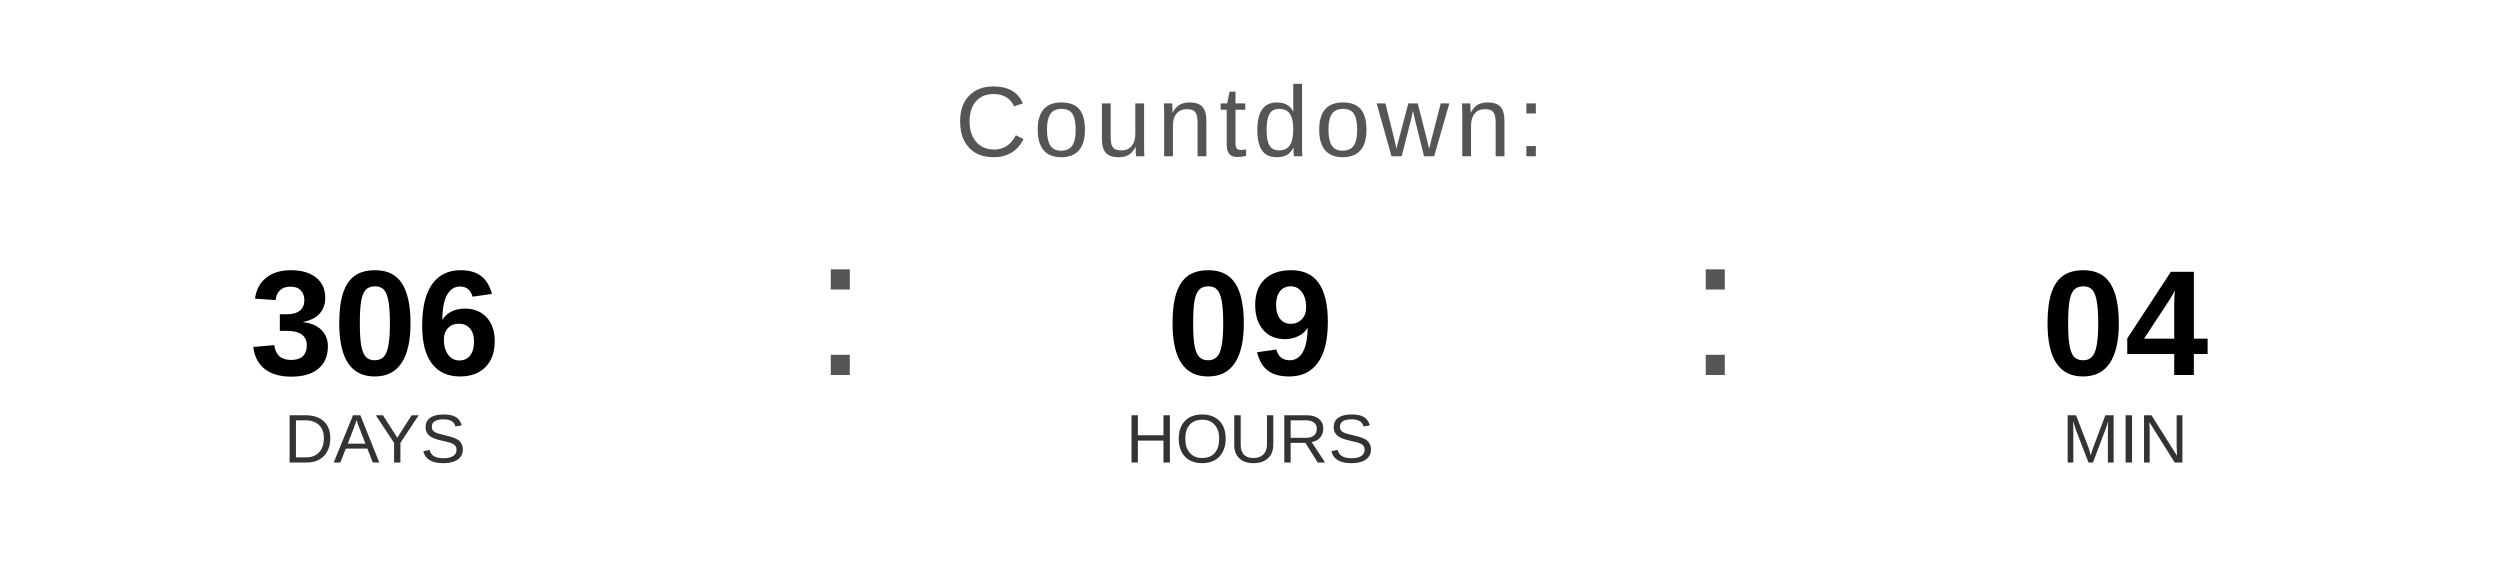
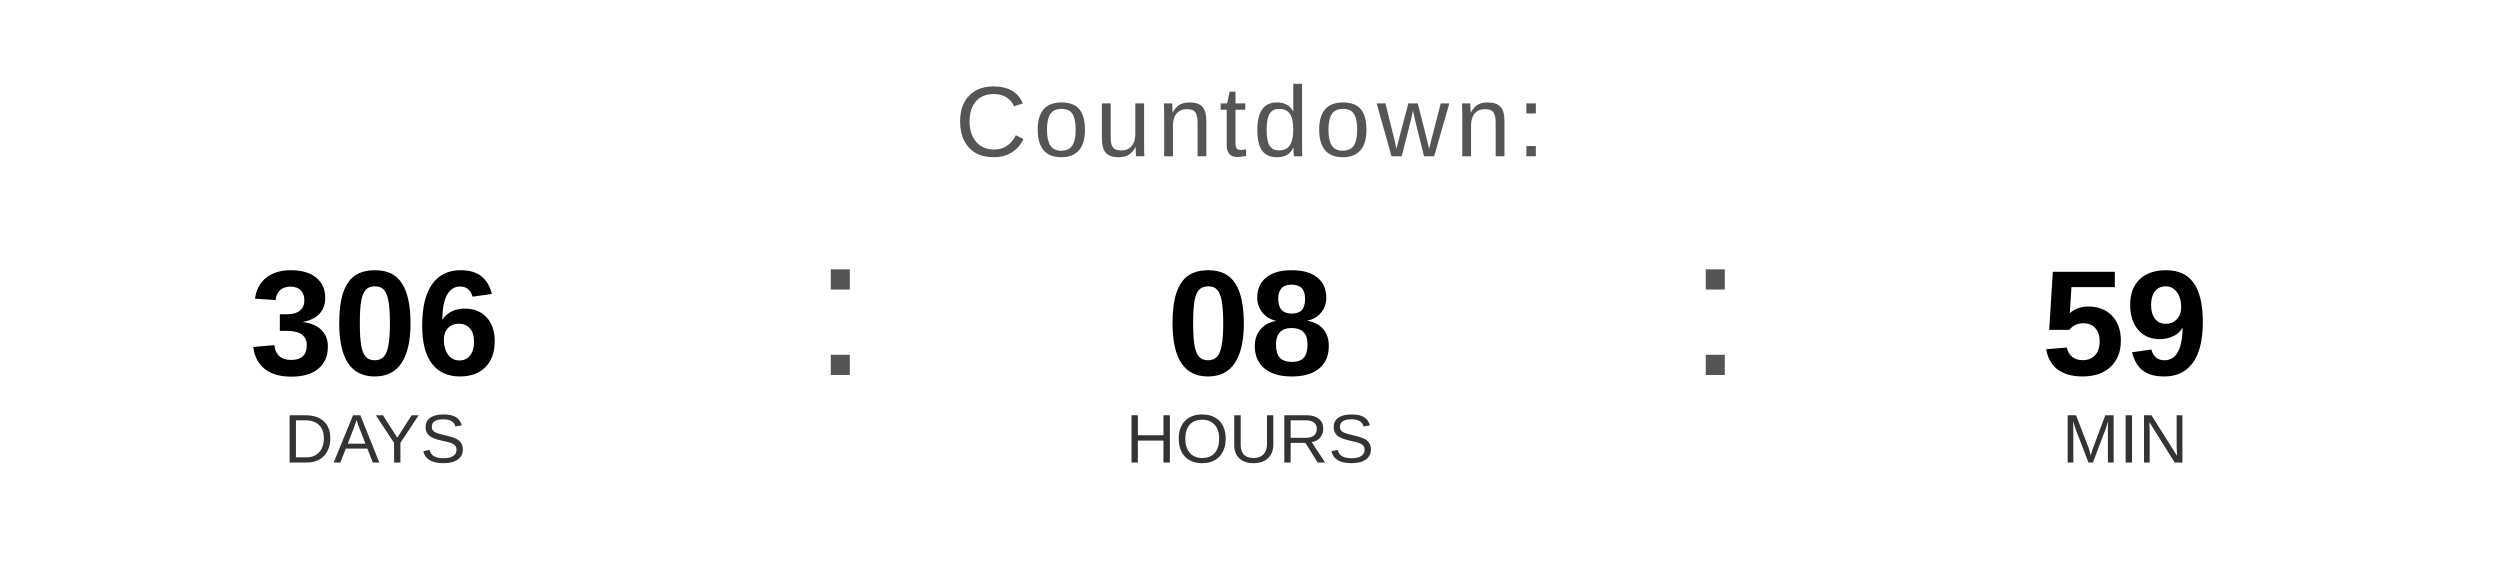
<svg xmlns="http://www.w3.org/2000/svg" width="400" height="90" viewBox="0 0 400 90">
  <text x="200" y="25" font-family="Arial, Helvetica, sans-serif" font-size="16" fill="#555555" text-anchor="middle" letter-spacing="1">
    Countdown:
  </text>
  <text x="60" y="60" font-family="Arial, Helvetica, sans-serif" font-size="24" font-weight="bold" fill="#000000" text-anchor="middle">306</text>
  <text x="60" y="74" font-family="Arial, Helvetica, sans-serif" font-size="11" fill="#333333" text-anchor="middle">DAYS</text>
  <text x="130" y="60" font-family="Arial, sans-serif" font-size="32" fill="#555555">:</text>
-   <text x="200" y="60" font-family="Arial, Helvetica, sans-serif" font-size="24" font-weight="bold" fill="#000000" text-anchor="middle">09</text>
+   <text x="200" y="60" font-family="Arial, Helvetica, sans-serif" font-size="24" font-weight="bold" fill="#000000" text-anchor="middle">08</text>
  <text x="200" y="74" font-family="Arial, Helvetica, sans-serif" font-size="11" fill="#333333" text-anchor="middle">HOURS</text>
  <text x="270" y="60" font-family="Arial, sans-serif" font-size="32" fill="#555555">:</text>
-   <text x="340" y="60" font-family="Arial, Helvetica, sans-serif" font-size="24" font-weight="bold" fill="#000000" text-anchor="middle">04</text>
+   <text x="340" y="60" font-family="Arial, Helvetica, sans-serif" font-size="24" font-weight="bold" fill="#000000" text-anchor="middle">59</text>
  <text x="340" y="74" font-family="Arial, Helvetica, sans-serif" font-size="11" fill="#333333" text-anchor="middle">MIN</text>
</svg>
